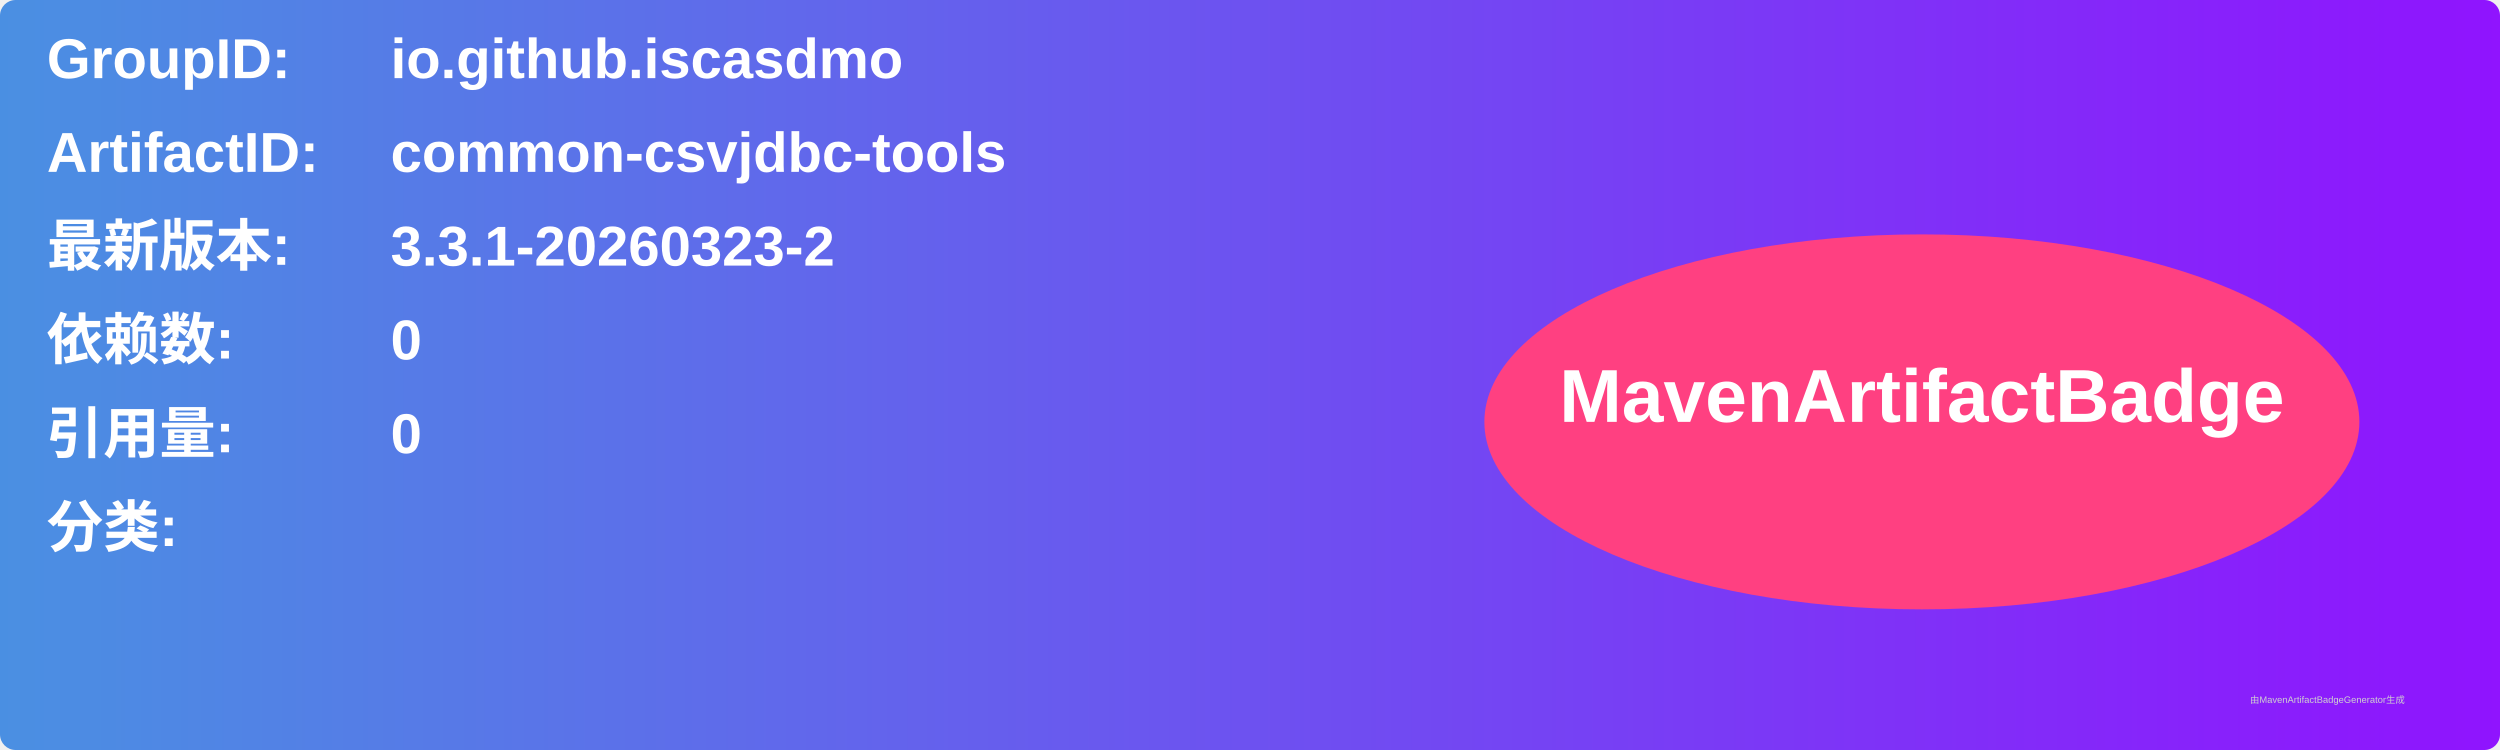
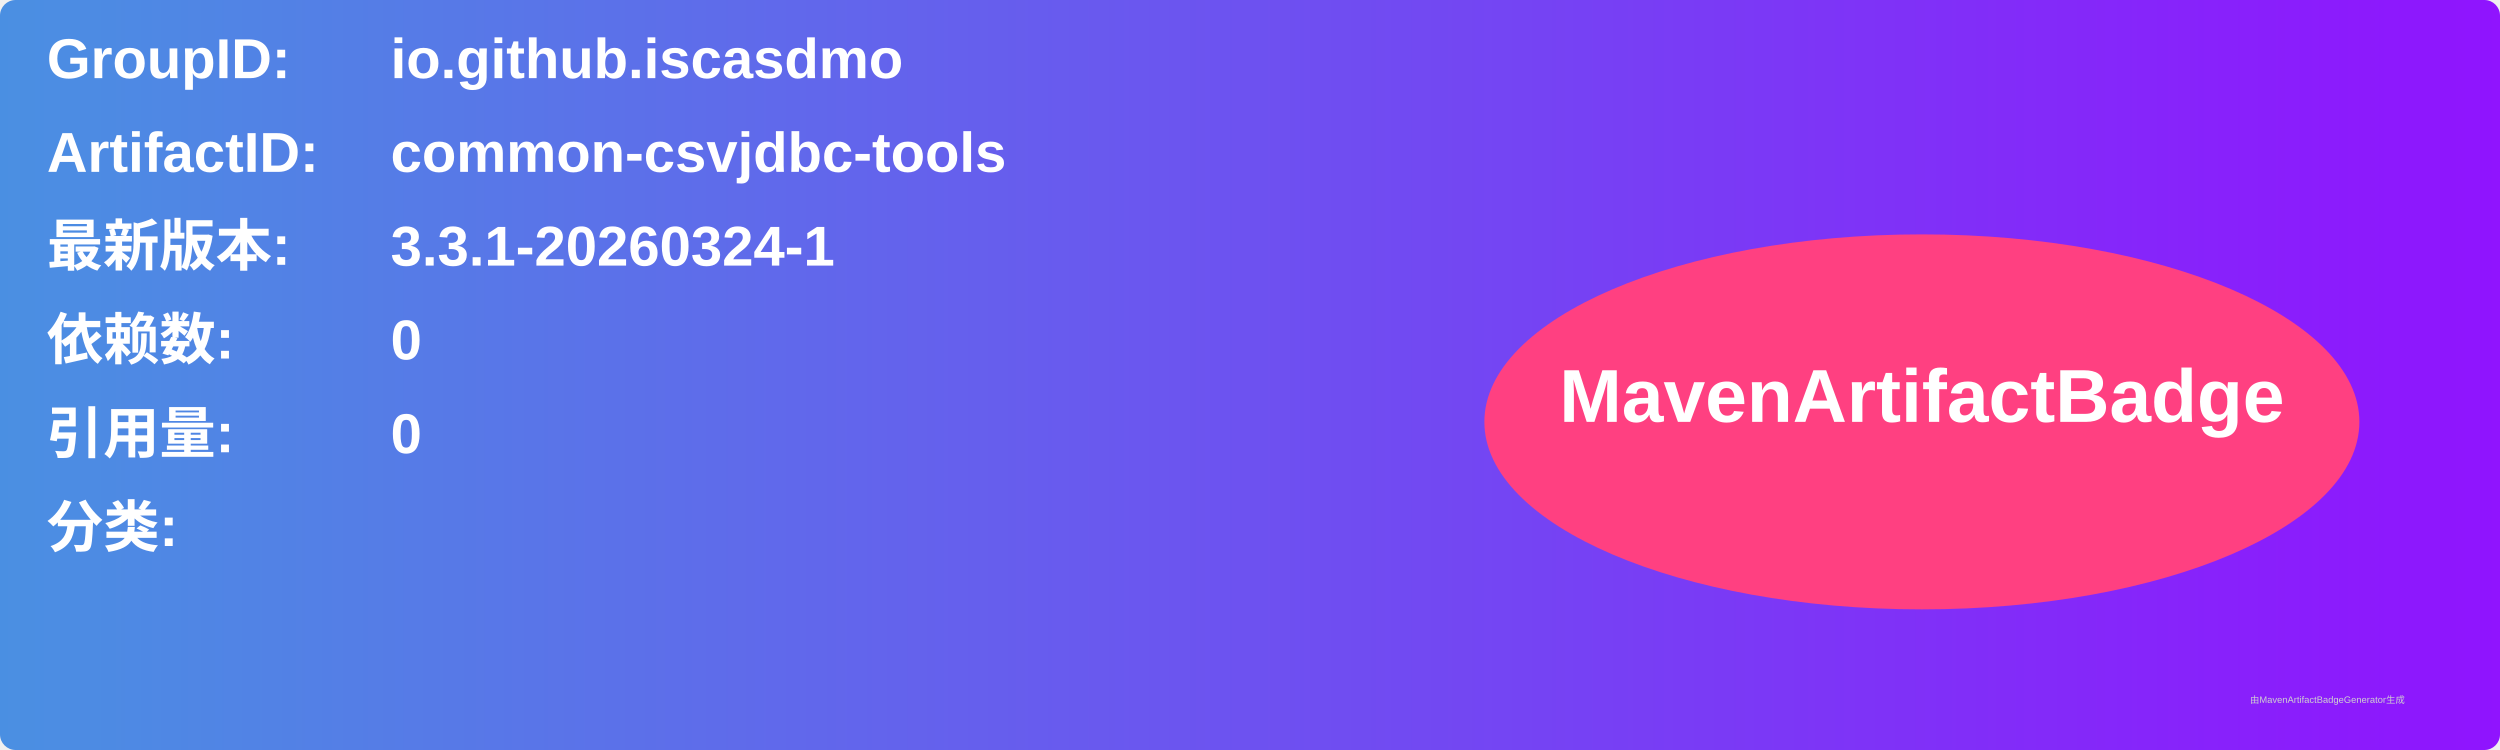
<svg xmlns="http://www.w3.org/2000/svg" width="800" height="240" viewBox="0 0 800 240">
  <linearGradient id="grad" x1="0%" y1="0%" x2="100%" y2="0%">
    <stop offset="0%" stop-color="#4a90e2" />
    <stop offset="100%" stop-color="#9013fe" />
  </linearGradient>
  <rect width="100%" height="100%" rx="5" ry="5" fill="url(#grad)" />
  <g transform="translate(15, 15)">
    <text x="0" y="10" font-family="Arial" font-size="18" fill="white" font-weight="bold" width="260">GroupID:</text>
    <text x="110" y="10" font-family="Arial" font-size="18" fill="white" font-weight="bold" width="460">io.github.iscasdmo</text>
    <text x="0" y="40" font-family="Arial" font-size="18" fill="white" font-weight="bold" width="260">ArtifactID:</text>
    <text x="110" y="40" font-family="Arial" font-size="18" fill="white" font-weight="bold" width="460">common-csvjdbc-tools</text>
    <text x="0" y="70" font-family="Arial" font-size="18" fill="white" font-weight="bold">最新版本:</text>
    <text x="110" y="70" font-family="Arial" font-size="18" fill="white" font-weight="bold">
-       <tspan font-weight="bold">3.3.1-20260323-2</tspan>
+       <tspan font-weight="bold">3.3.1-20260324-1</tspan>
    </text>
    <text x="0" y="100" font-family="Arial" font-size="18" fill="white" font-weight="bold">依赖数: </text>
    <text x="110" y="100" font-family="Arial" font-size="18" fill="white">
      <tspan font-weight="bold">0</tspan>
    </text>
    <text x="0" y="130" font-family="Arial" font-size="18" fill="white" font-weight="bold">引用量: </text>
    <text x="110" y="130" font-family="Arial" font-size="18" fill="white">
      <tspan font-weight="bold">0</tspan>
    </text>
    <text x="0" y="160" font-family="Arial" font-size="18" fill="white" font-weight="bold">分类:</text>
    <text x="10" y="190" font-family="Arial" font-size="10" fill="white">
      <tspan font-weight="bold" />
    </text>
    <ellipse cx="600" cy="120" rx="140" ry="60" fill="#ff4081" />
    <text x="600" y="120" text-anchor="middle" font-family="Arial" font-size="24" fill="white" font-weight="bold">MavenArtifactBadge</text>
  </g>
  <text x="720" y="225" font-family="Arial" font-size="3" fill="#d0d0d0">由MavenArtifactBadgeGenerator生成</text>
</svg>
